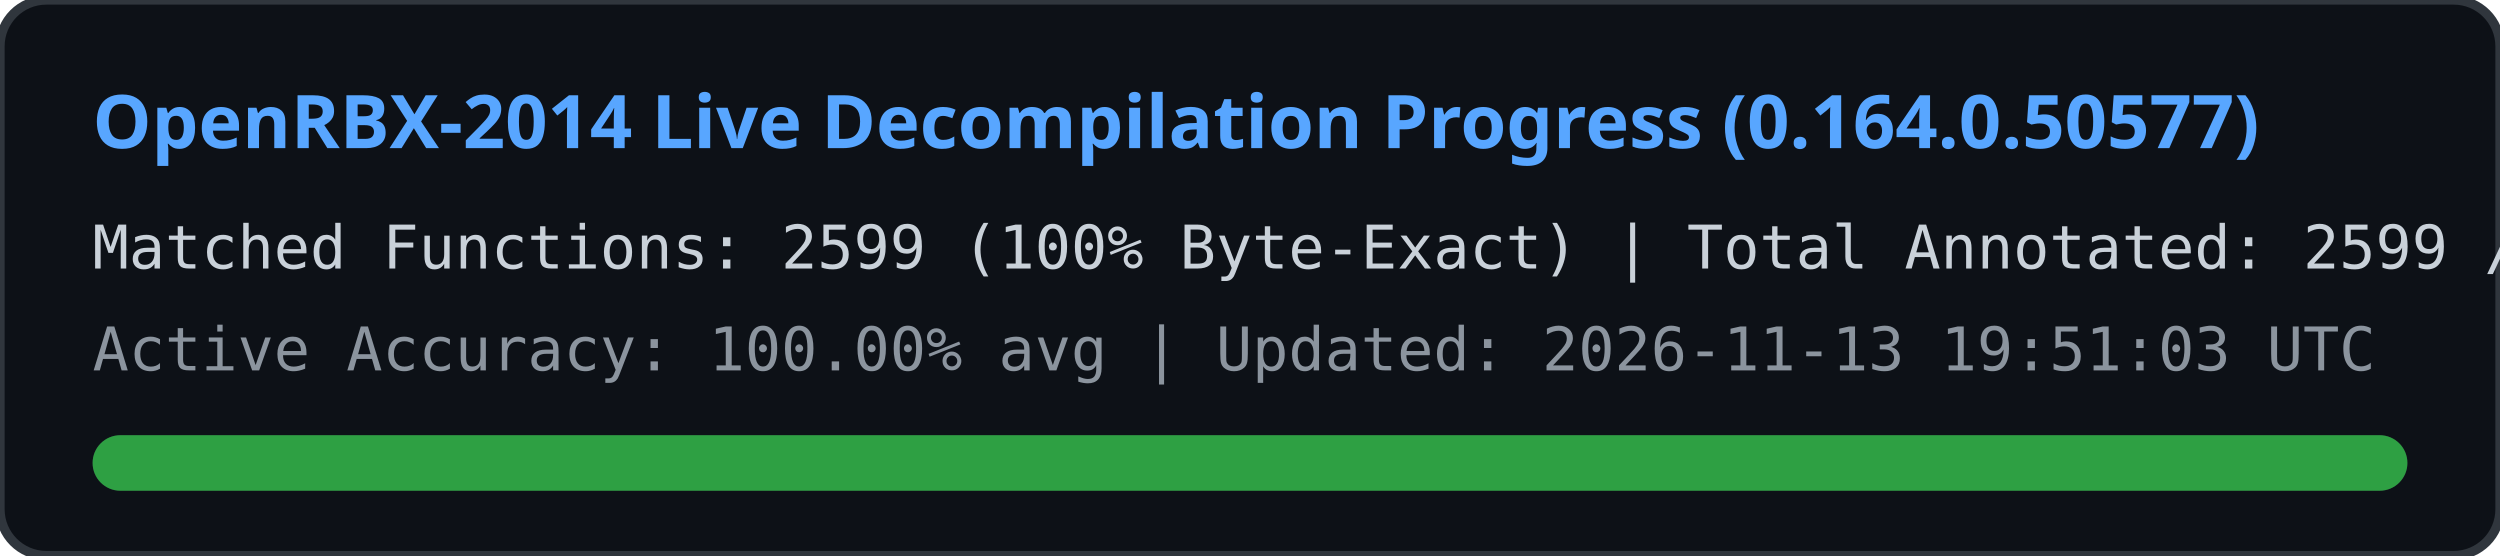
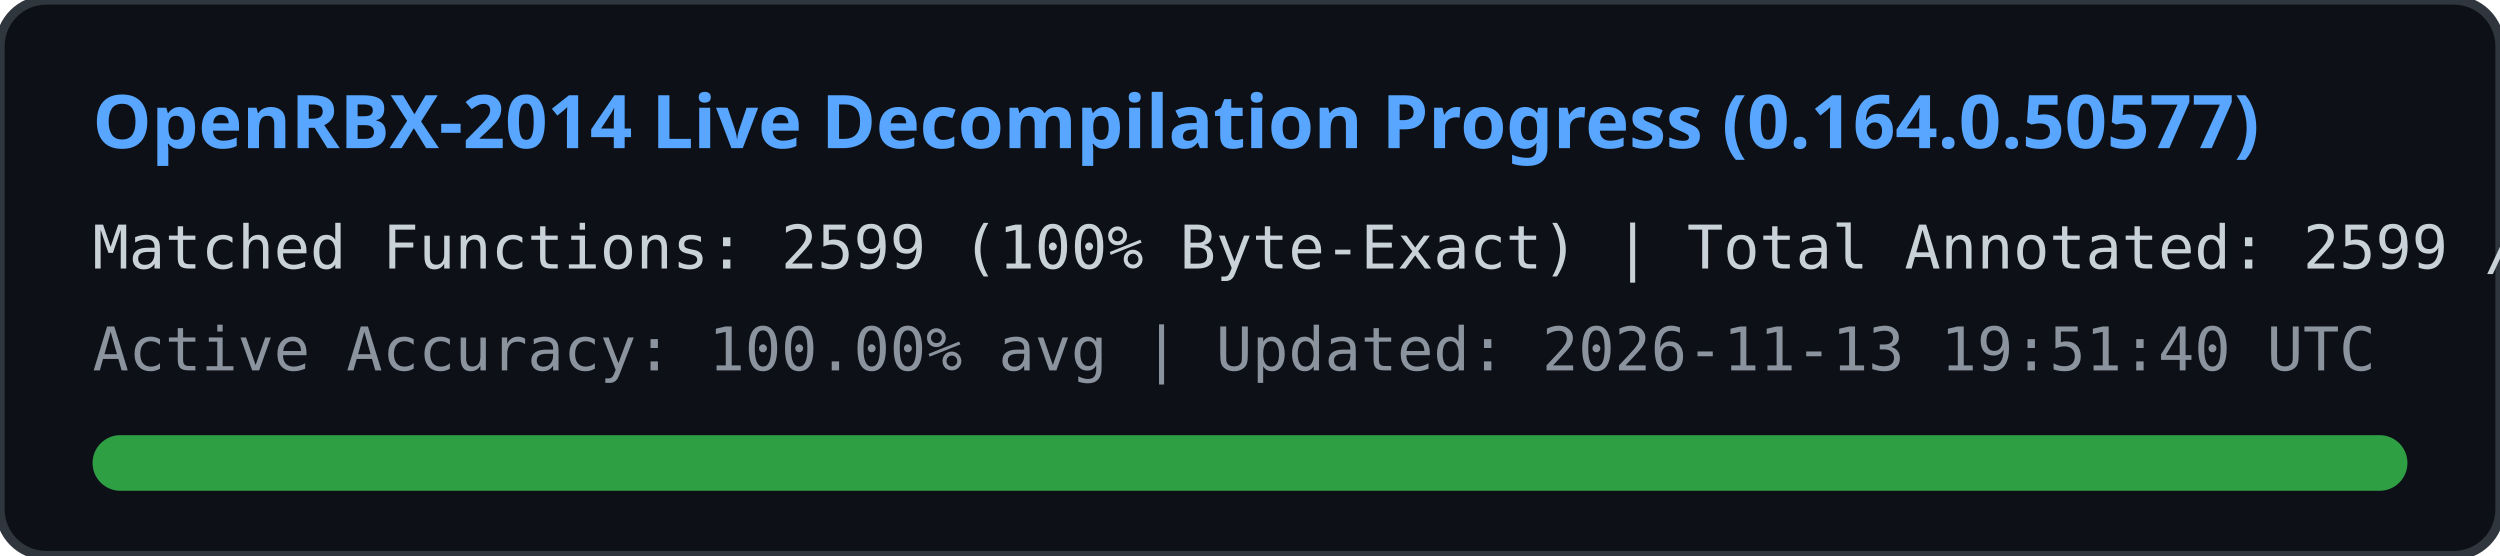
<svg xmlns="http://www.w3.org/2000/svg" width="540" height="120" viewBox="0 0 540 120">
  <rect width="540" height="120" rx="10" fill="#0d1117" stroke="#30363d" stroke-width="2" />
  <text x="20" y="32" fill="#58a6ff" font-family="Segoe UI, Ubuntu, sans-serif" font-size="16" font-weight="bold">
    OpenRBX-2014 Live Decompilation Progress (0.164.0.50577)
  </text>
  <text x="20" y="58" fill="#c9d1d9" font-family="Consolas, monospace" font-size="13">
    Matched Functions: 2599 (100% Byte-Exact) | Total Annotated: 2599 / 40561
  </text>
  <text x="20" y="80" fill="#8b949e" font-family="Consolas, monospace" font-size="13">
-     Active Accuracy: 100.00% avg | Updated: 2026-11-13 19:51:03 UTC
+     Active Accuracy: 100.00% avg | Updated: 2026-11-13 19:51:40 UTC
  </text>
  <rect x="20" y="94" width="500" height="12" rx="6" fill="#21262d" />
  <rect x="20" y="94" width="500" height="12" rx="6" fill="#2ea043" />
</svg>
